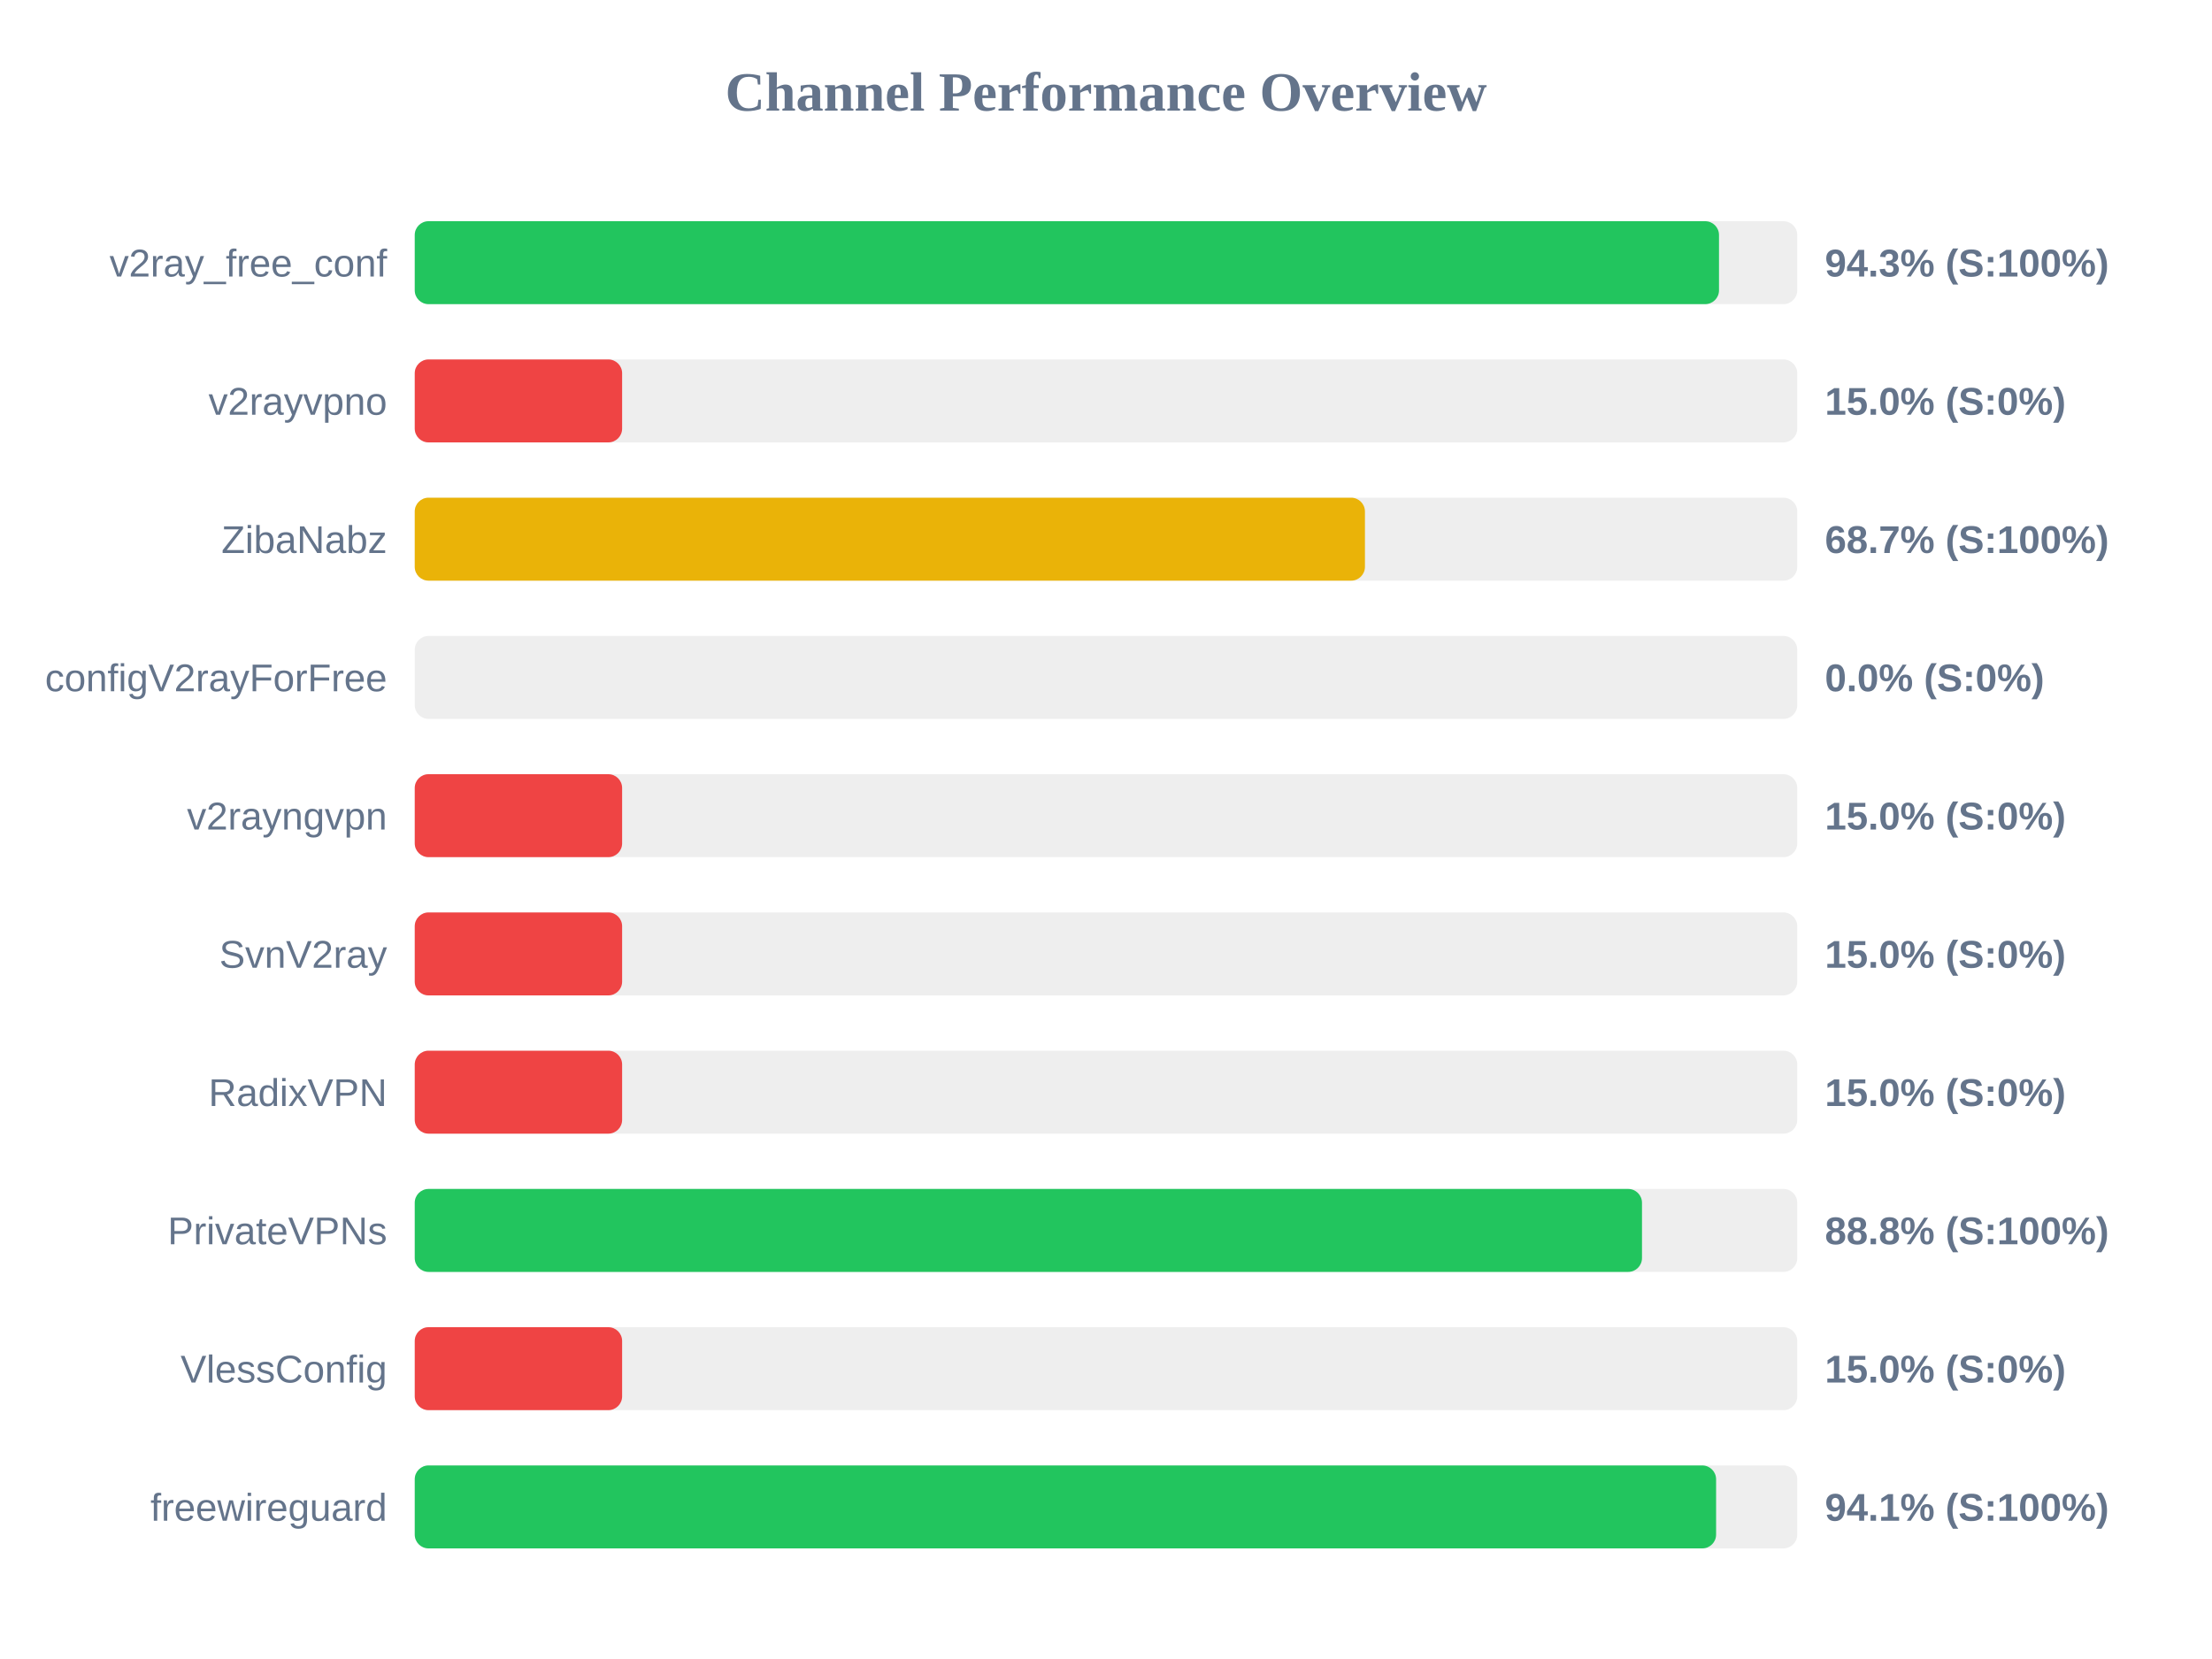
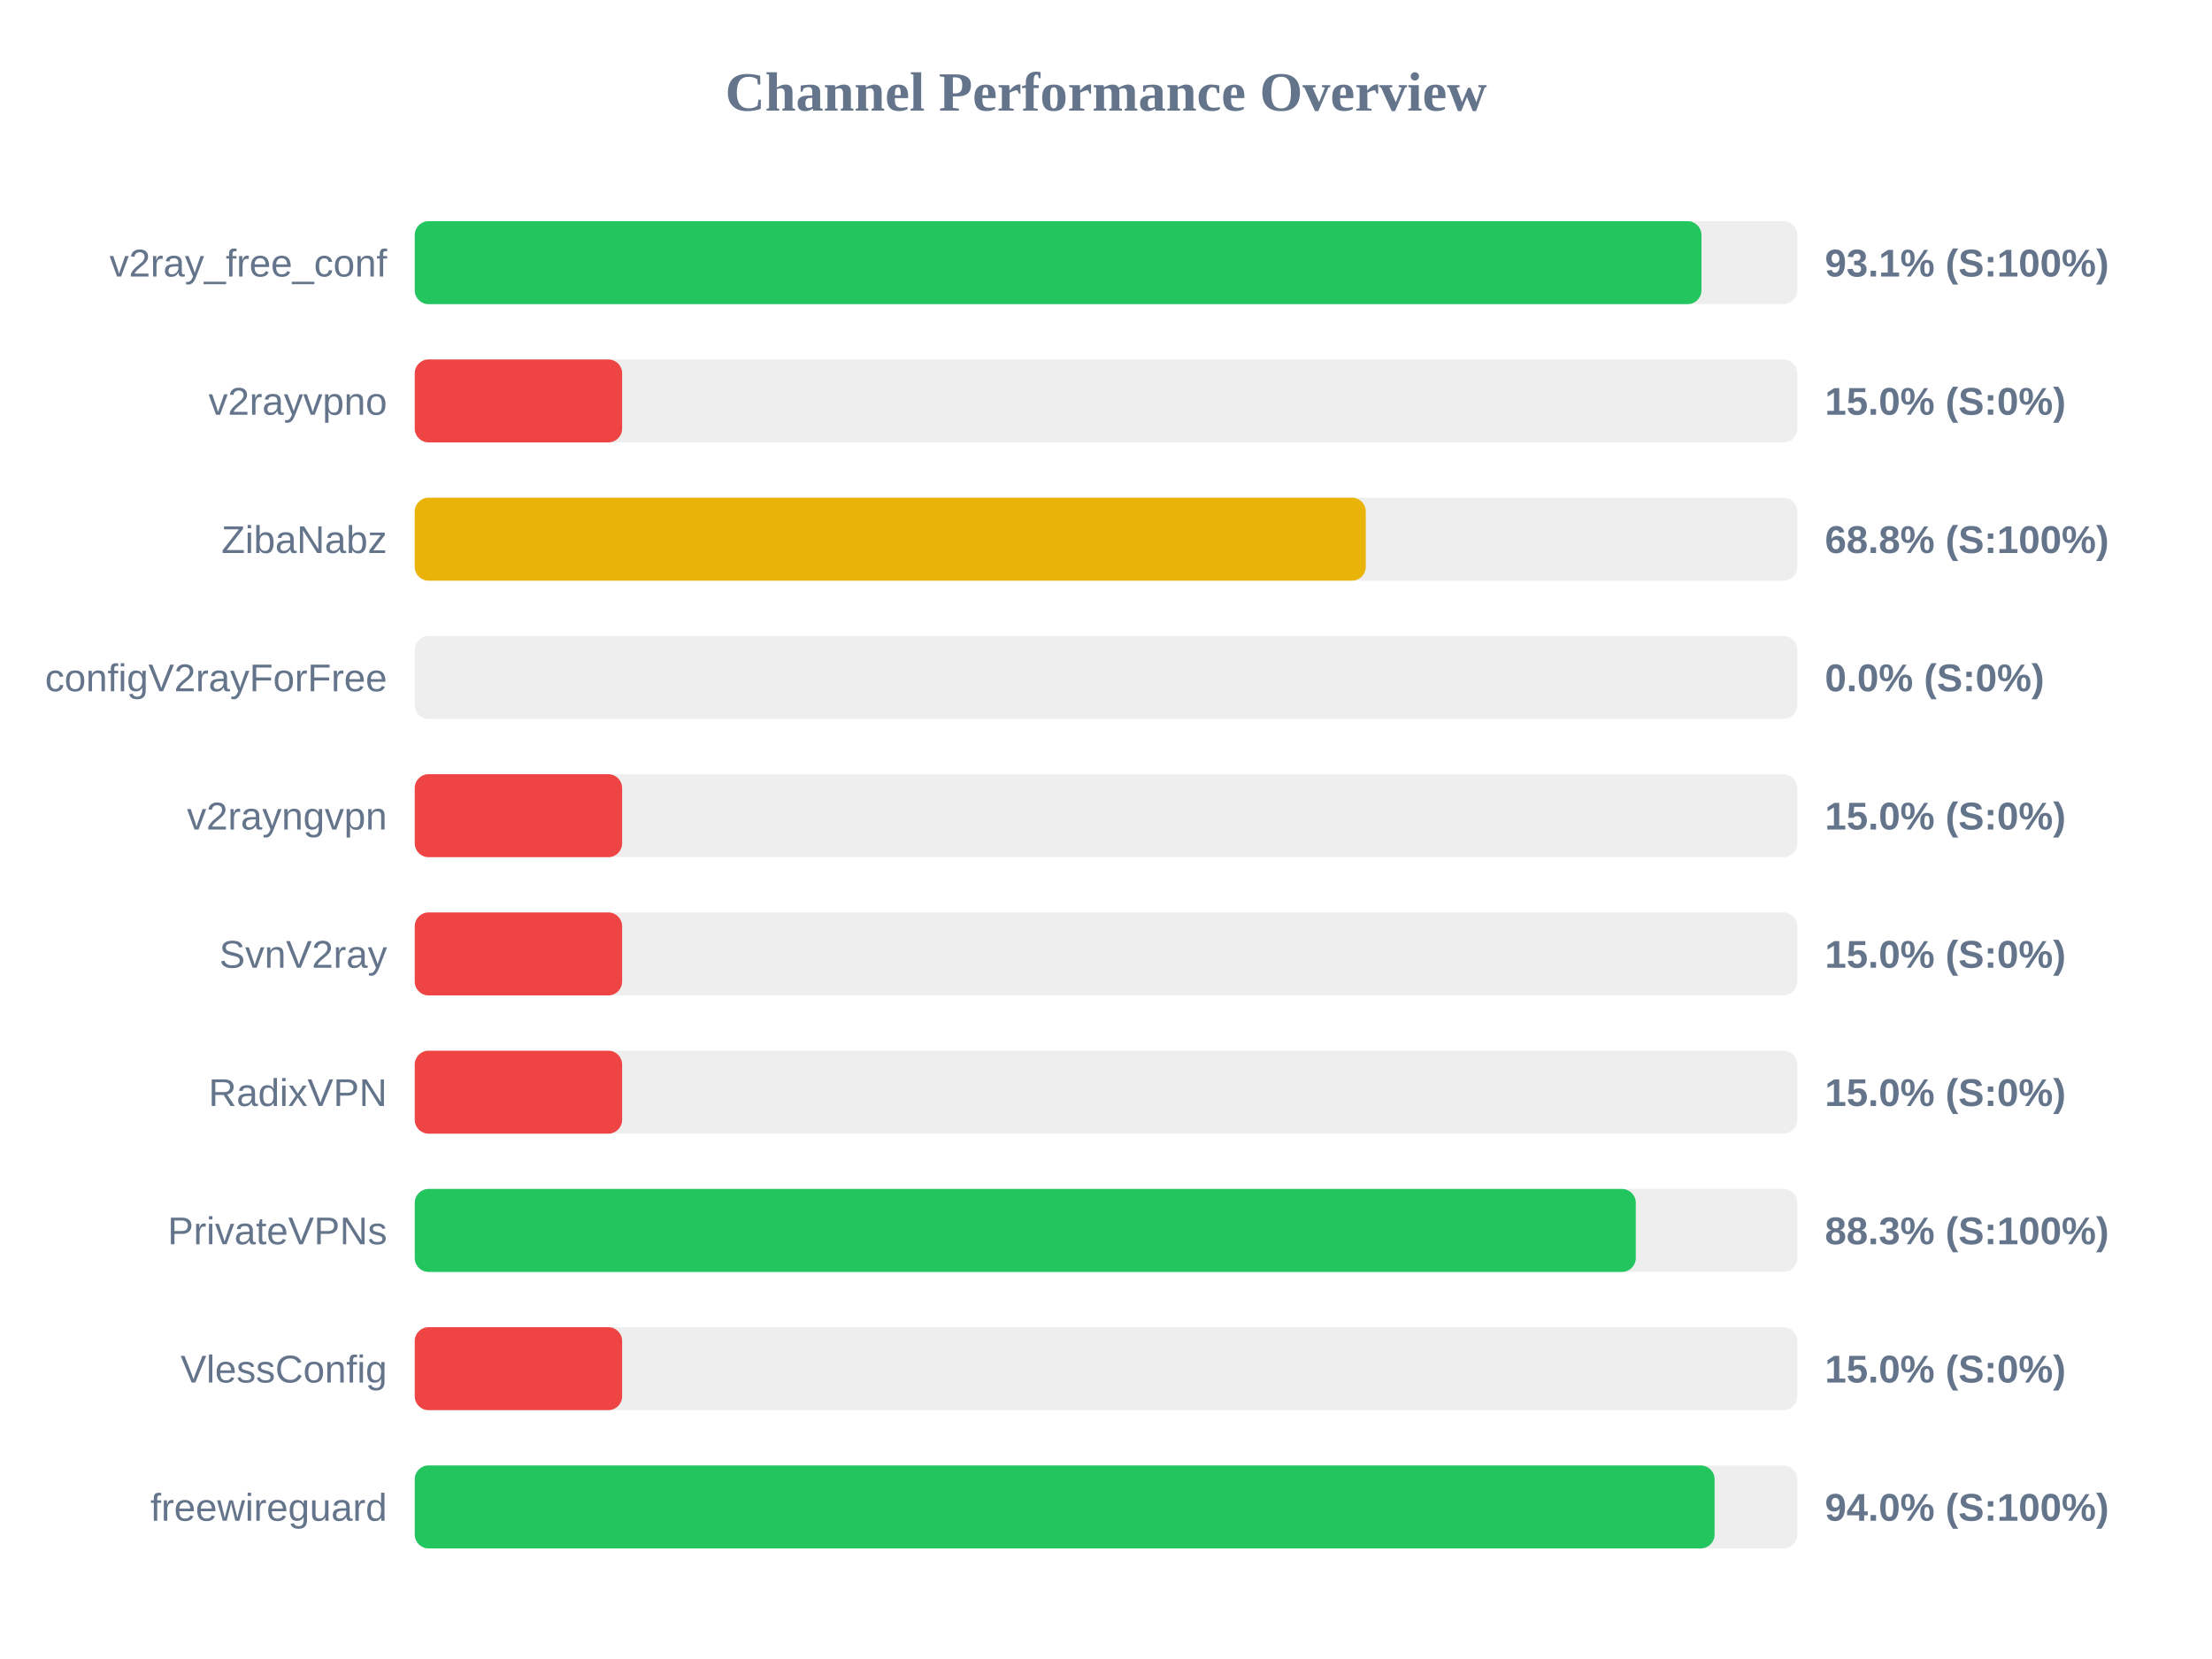
<svg xmlns="http://www.w3.org/2000/svg" width="800" height="600" version="1.1">
  <style>
        .row { font: 14px Arial; fill: #64748b; }
        .score { font: bold 14px Arial; fill: #64748b; }
    </style>
  <text x="400" y="40" text-anchor="middle" font-size="20px" font-weight="bold" fill="#64748b">Channel Performance Overview</text>
  <rect x="150" y="80" width="500" height="30" fill="#eee" rx="5" />
-   <rect x="150" y="80" width="471.7" height="30" fill="#22c55e" rx="5" />
+   <rect x="150" y="80" width="465.35" height="30" fill="#22c55e" rx="5" />
  <text x="140" y="100" text-anchor="end" class="row">v2ray_free_conf</text>
-   <text x="660" y="100" text-anchor="start" class="score">94.3% (S:100%)</text>
+   <text x="660" y="100" text-anchor="start" class="score">93.1% (S:100%)</text>
  <rect x="150" y="130" width="500" height="30" fill="#eee" rx="5" />
  <rect x="150" y="130" width="75.0" height="30" fill="#ef4444" rx="5" />
  <text x="140" y="150" text-anchor="end" class="row">v2rayvpno</text>
  <text x="660" y="150" text-anchor="start" class="score">15.0% (S:0%)</text>
  <rect x="150" y="180" width="500" height="30" fill="#eee" rx="5" />
-   <rect x="150" y="180" width="343.65" height="30" fill="#eab308" rx="5" />
+   <rect x="150" y="180" width="343.95" height="30" fill="#eab308" rx="5" />
  <text x="140" y="200" text-anchor="end" class="row">ZibaNabz</text>
-   <text x="660" y="200" text-anchor="start" class="score">68.7% (S:100%)</text>
+   <text x="660" y="200" text-anchor="start" class="score">68.8% (S:100%)</text>
  <rect x="150" y="230" width="500" height="30" fill="#eee" rx="5" />
  <rect x="150" y="230" width="0.0" height="30" fill="#ef4444" rx="5" />
  <text x="140" y="250" text-anchor="end" class="row">configV2rayForFree</text>
  <text x="660" y="250" text-anchor="start" class="score">0.0% (S:0%)</text>
  <rect x="150" y="280" width="500" height="30" fill="#eee" rx="5" />
  <rect x="150" y="280" width="75.0" height="30" fill="#ef4444" rx="5" />
  <text x="140" y="300" text-anchor="end" class="row">v2rayngvpn</text>
  <text x="660" y="300" text-anchor="start" class="score">15.0% (S:0%)</text>
  <rect x="150" y="330" width="500" height="30" fill="#eee" rx="5" />
  <rect x="150" y="330" width="75.0" height="30" fill="#ef4444" rx="5" />
  <text x="140" y="350" text-anchor="end" class="row">SvnV2ray</text>
  <text x="660" y="350" text-anchor="start" class="score">15.0% (S:0%)</text>
  <rect x="150" y="380" width="500" height="30" fill="#eee" rx="5" />
  <rect x="150" y="380" width="75.0" height="30" fill="#ef4444" rx="5" />
  <text x="140" y="400" text-anchor="end" class="row">RadixVPN</text>
  <text x="660" y="400" text-anchor="start" class="score">15.0% (S:0%)</text>
  <rect x="150" y="430" width="500" height="30" fill="#eee" rx="5" />
-   <rect x="150" y="430" width="443.85" height="30" fill="#22c55e" rx="5" />
+   <rect x="150" y="430" width="441.6" height="30" fill="#22c55e" rx="5" />
  <text x="140" y="450" text-anchor="end" class="row">PrivateVPNs</text>
-   <text x="660" y="450" text-anchor="start" class="score">88.8% (S:100%)</text>
+   <text x="660" y="450" text-anchor="start" class="score">88.3% (S:100%)</text>
  <rect x="150" y="480" width="500" height="30" fill="#eee" rx="5" />
  <rect x="150" y="480" width="75.0" height="30" fill="#ef4444" rx="5" />
  <text x="140" y="500" text-anchor="end" class="row">VlessConfig</text>
  <text x="660" y="500" text-anchor="start" class="score">15.0% (S:0%)</text>
  <rect x="150" y="530" width="500" height="30" fill="#eee" rx="5" />
-   <rect x="150" y="530" width="470.65" height="30" fill="#22c55e" rx="5" />
+   <rect x="150" y="530" width="470.1" height="30" fill="#22c55e" rx="5" />
  <text x="140" y="550" text-anchor="end" class="row">freewireguard</text>
-   <text x="660" y="550" text-anchor="start" class="score">94.1% (S:100%)</text>
+   <text x="660" y="550" text-anchor="start" class="score">94.0% (S:100%)</text>
</svg>
